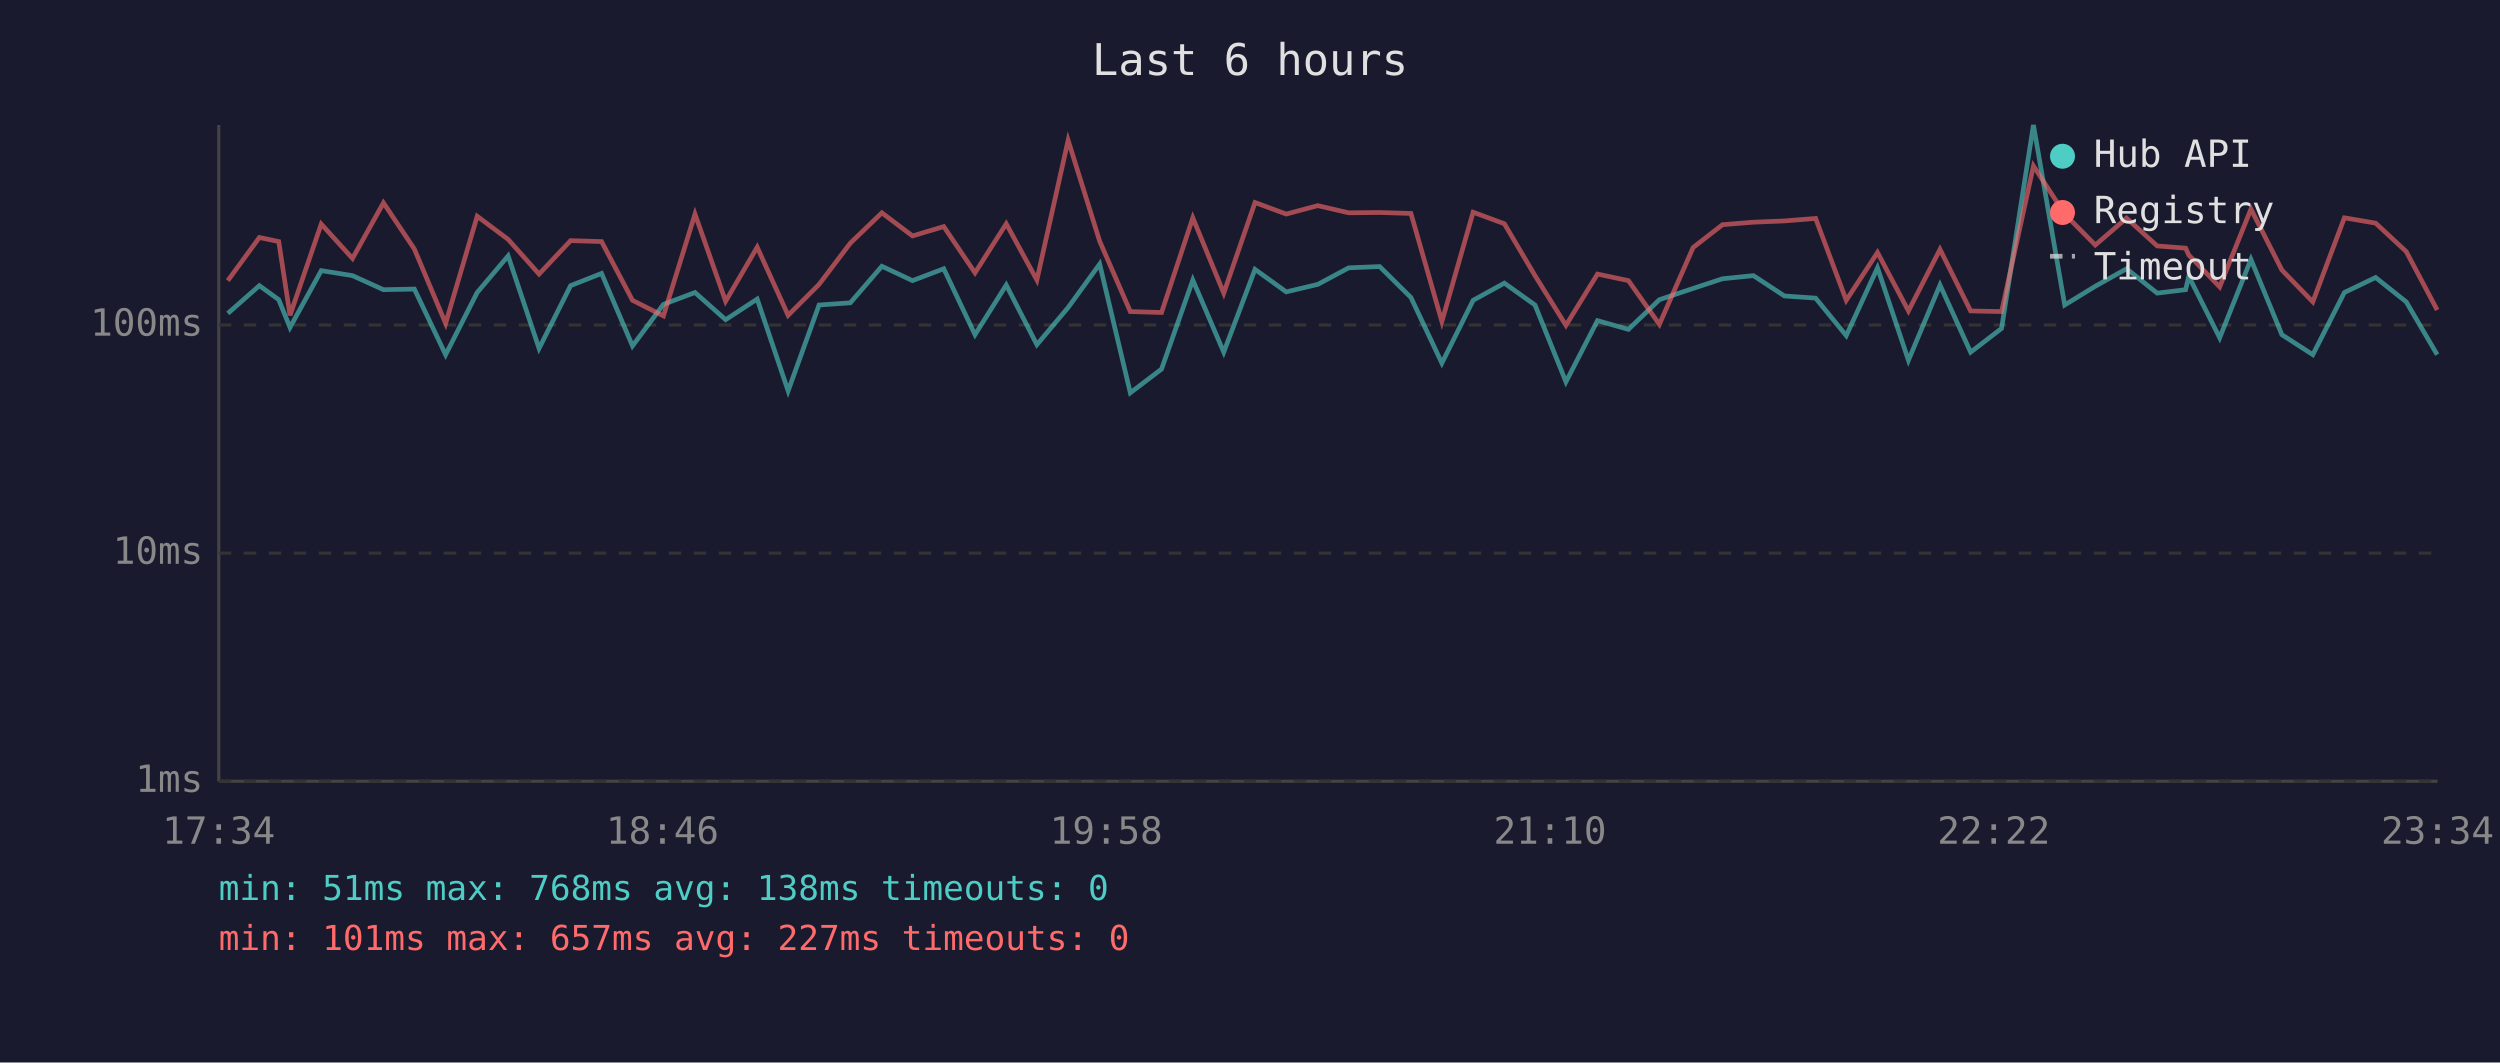
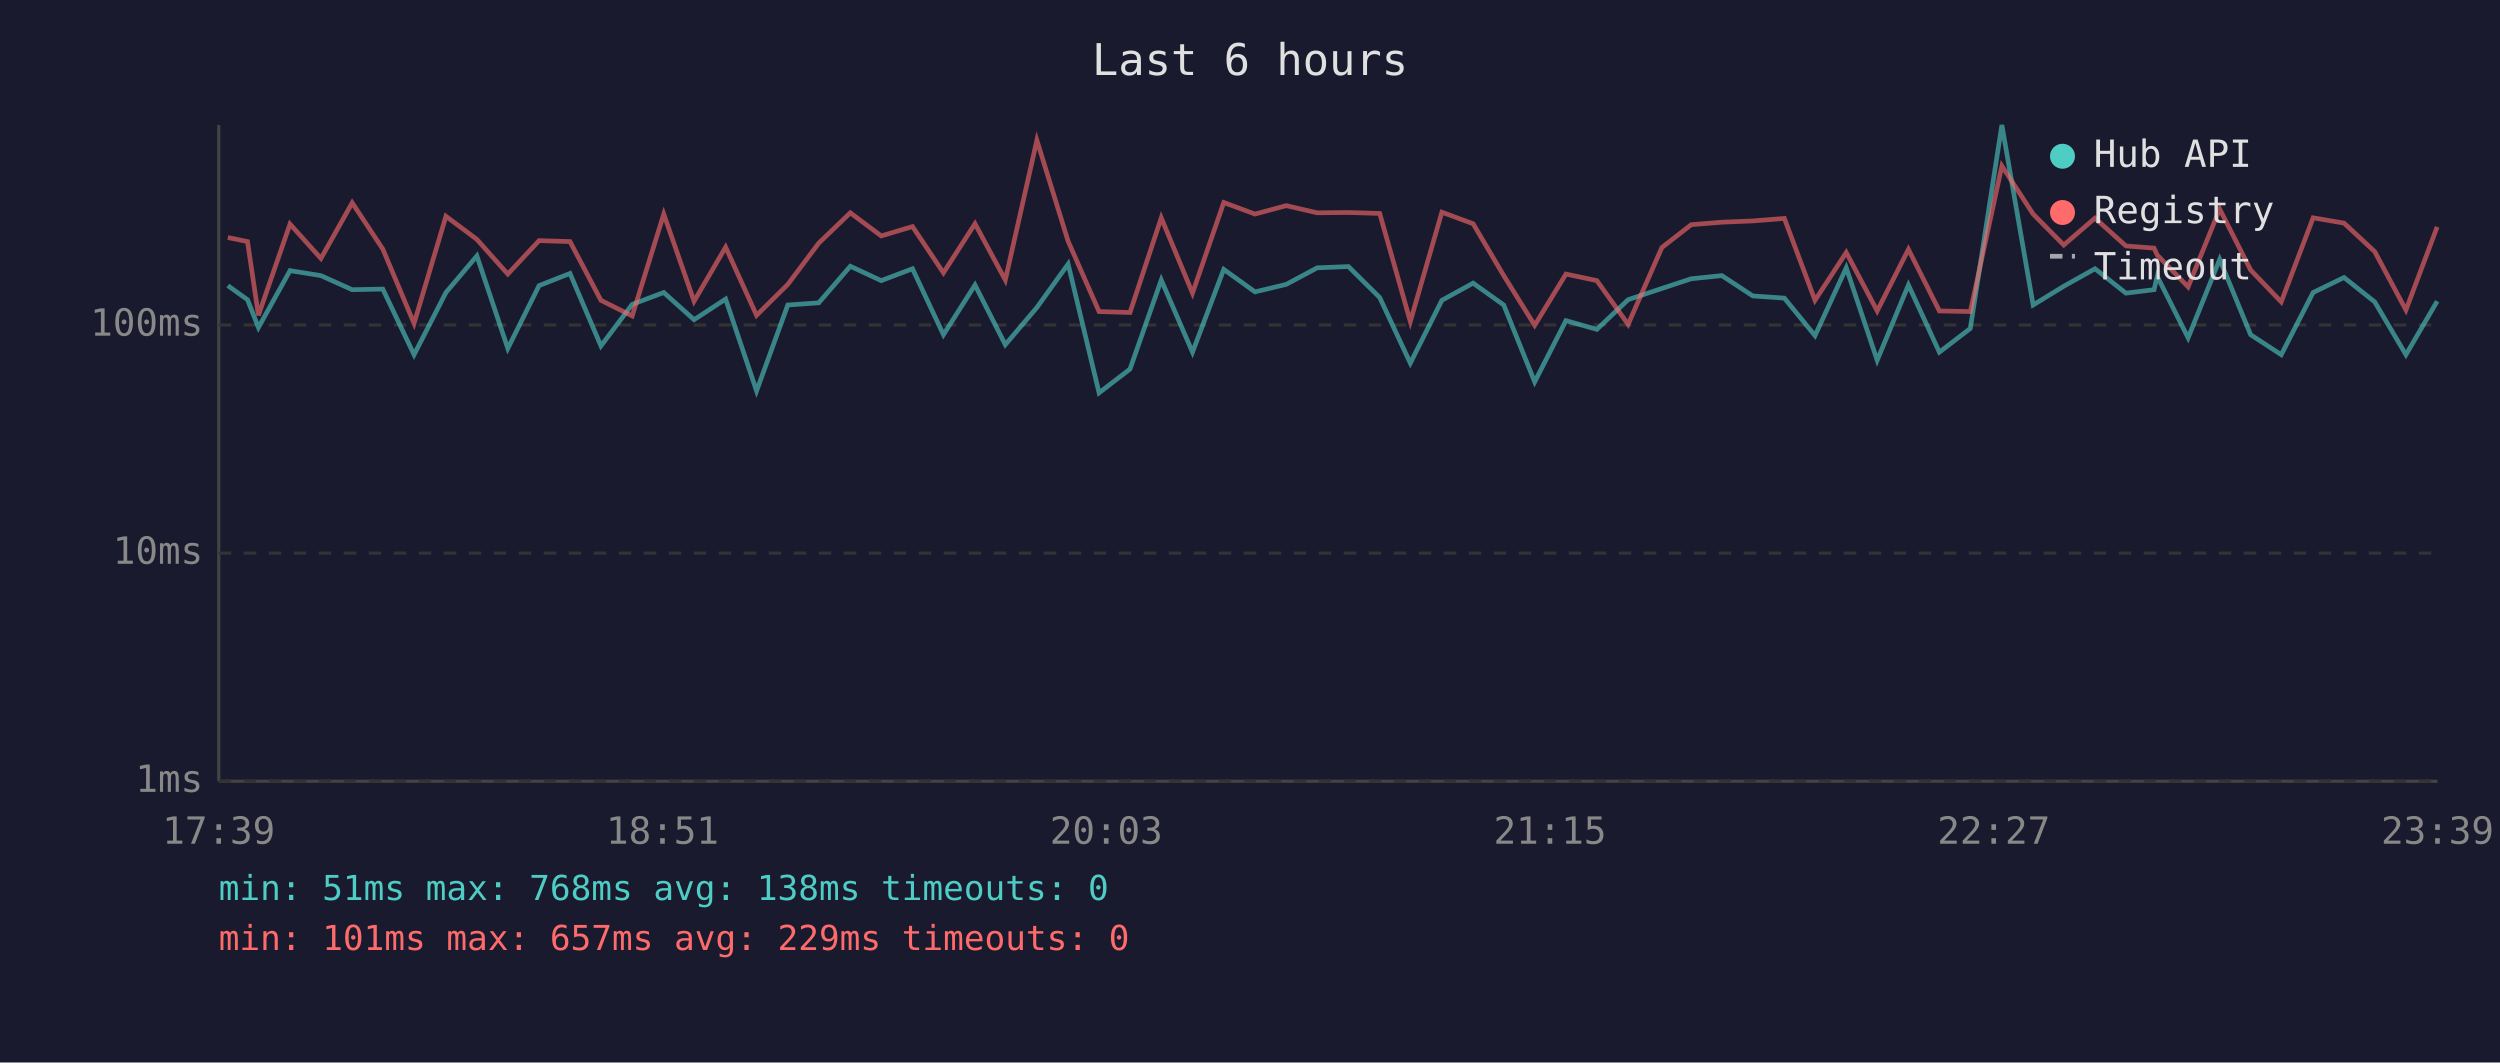
<svg xmlns="http://www.w3.org/2000/svg" viewBox="0 0 800 340" font-family="monospace" font-size="12">
  <rect width="800" height="340" fill="#1a1a2e" />
  <text x="400" y="24" fill="#e0e0e0" font-size="14" text-anchor="middle">Last 6 hours</text>
  <line x1="70" y1="40" x2="70" y2="250" stroke="#444" stroke-width="1" />
  <line x1="70" y1="250" x2="780" y2="250" stroke="#444" stroke-width="1" />
  <line x1="70" y1="250" x2="780" y2="250" stroke="#333" stroke-width="1" stroke-dasharray="4" />
  <text x="65" y="250" fill="#888" text-anchor="end" dominant-baseline="middle">1ms</text>
  <line x1="70" y1="177" x2="780" y2="177" stroke="#333" stroke-width="1" stroke-dasharray="4" />
  <text x="65" y="177" fill="#888" text-anchor="end" dominant-baseline="middle">10ms</text>
  <line x1="70" y1="104" x2="780" y2="104" stroke="#333" stroke-width="1" stroke-dasharray="4" />
  <text x="65" y="104" fill="#888" text-anchor="end" dominant-baseline="middle">100ms</text>
-   <text x="70" y="270" fill="#888" text-anchor="middle">17:34</text>
-   <text x="212" y="270" fill="#888" text-anchor="middle">18:46</text>
-   <text x="354" y="270" fill="#888" text-anchor="middle">19:58</text>
-   <text x="496" y="270" fill="#888" text-anchor="middle">21:10</text>
-   <text x="638" y="270" fill="#888" text-anchor="middle">22:22</text>
-   <text x="780" y="270" fill="#888" text-anchor="middle">23:34</text>
-   <polyline points="72.9,100.3 83.0,91.4 89.2,95.9 92.8,104.8 102.8,86.6 112.8,88.2 122.7,92.7 132.6,92.5 142.6,113.5 152.7,93.6 162.6,81.9 172.5,111.5 182.6,91.4 192.5,87.5 202.4,110.7 212.3,97.4 222.4,93.6 232.2,102.3 242.3,95.7 252.2,125.1 262.1,97.6 272.1,96.9 282.2,85.2 292.0,89.8 302.0,86.0 312.0,107.1 322.0,91.2 331.8,110.3 341.8,98.4 351.9,84.5 361.7,125.7 371.7,118.1 381.7,89.6 391.6,112.7 401.6,86.2 411.6,93.4 421.7,91.0 431.6,85.7 441.5,85.3 451.5,95.2 461.4,116.2 471.4,96.1 481.4,90.6 491.2,97.6 501.1,122.2 511.2,102.6 521.1,105.4 531.0,95.9 541.8,92.3 551.2,89.2 561.1,88.2 571.0,94.7 581.0,95.4 590.8,107.4 600.8,85.7 610.7,115.3 620.8,91.2 630.6,112.7 640.5,105.1 650.7,40.0 660.7,97.6 670.5,91.6 680.5,86.0 690.3,93.8 699.4,92.7 700.4,88.4 710.3,108.1 720.3,83.0 730.2,107.1 740.1,113.5 750.2,93.6 760.2,88.8 770.0,96.6 779.9,113.5" fill="none" stroke="#4ecdc4" stroke-width="1.5" opacity="0.6" />
-   <polyline points="72.9,89.8 83.0,76.0 89.2,77.3 92.8,100.9 102.8,71.7 112.8,82.7 122.7,64.9 132.6,79.7 142.6,103.5 152.7,69.2 162.6,76.6 172.5,87.7 182.6,77.0 192.5,77.3 202.4,96.1 212.3,101.1 222.4,68.5 232.2,96.4 242.3,79.1 252.2,100.9 262.1,91.0 272.1,77.8 282.2,68.1 292.0,75.5 302.0,72.5 312.0,87.3 322.0,71.6 331.8,89.6 341.8,44.9 351.9,77.2 361.7,99.7 371.7,100.0 381.7,69.7 391.6,93.8 401.6,64.8 411.6,68.5 421.7,65.8 431.6,68.1 441.5,68.0 451.5,68.3 461.4,102.9 471.4,67.9 481.4,71.6 491.2,88.2 501.1,104.1 511.2,87.7 521.1,89.8 531.0,103.8 541.8,79.2 551.2,71.9 561.1,71.1 571.0,70.7 581.0,69.9 590.8,96.1 600.8,80.8 610.7,99.5 620.8,79.8 630.6,99.5 640.5,99.7 650.7,53.1 660.7,68.5 670.5,78.4 680.5,69.8 690.3,78.7 699.4,79.4 700.4,81.6 710.3,91.8 720.3,66.9 730.2,86.4 740.1,96.6 750.2,69.7 760.2,71.4 770.0,80.5 779.9,99.2" fill="none" stroke="#ff6b6b" stroke-width="1.5" opacity="0.6" />
+   <text x="70" y="270" fill="#888" text-anchor="middle">17:39</text>
+   <text x="212" y="270" fill="#888" text-anchor="middle">18:51</text>
+   <text x="354" y="270" fill="#888" text-anchor="middle">20:03</text>
+   <text x="496" y="270" fill="#888" text-anchor="middle">21:15</text>
+   <text x="638" y="270" fill="#888" text-anchor="middle">22:27</text>
+   <text x="780" y="270" fill="#888" text-anchor="middle">23:39</text>
+   <polyline points="72.9,91.4 79.2,95.9 82.7,104.8 92.8,86.6 102.7,88.2 112.7,92.7 122.5,92.5 132.5,113.5 142.7,93.6 152.6,81.9 162.5,111.5 172.5,91.4 182.4,87.5 192.3,110.7 202.3,97.4 212.4,93.6 222.1,102.3 232.2,95.7 242.1,125.1 252.1,97.6 262.0,96.9 272.1,85.2 282.0,89.8 292.0,86.0 301.9,107.1 312.0,91.2 321.7,110.3 331.8,98.4 341.8,84.5 351.7,125.7 361.6,118.1 371.6,89.6 381.6,112.7 391.6,86.2 401.6,93.4 411.6,91.0 421.5,85.7 431.5,85.3 441.5,95.2 451.3,116.2 461.4,96.1 471.4,90.6 481.2,97.6 491.1,122.2 501.1,102.6 511.0,105.4 521.0,95.9 531.8,92.3 541.2,89.2 551.0,88.2 560.9,94.7 571.0,95.4 580.8,107.4 590.8,85.7 600.7,115.3 610.7,91.2 620.6,112.7 630.5,105.1 640.6,40.0 650.6,97.6 660.4,91.6 670.4,86.0 680.3,93.8 689.3,92.7 690.3,88.4 700.2,108.1 710.3,83.0 720.2,107.1 730.0,113.5 740.2,93.6 750.1,88.8 759.9,96.6 769.9,113.5 779.9,96.4" fill="none" stroke="#4ecdc4" stroke-width="1.5" opacity="0.6" />
+   <polyline points="72.9,76.0 79.2,77.3 82.7,100.9 92.8,71.7 102.7,82.7 112.7,64.9 122.5,79.7 132.5,103.5 142.7,69.2 152.6,76.6 162.5,87.7 172.5,77.0 182.4,77.3 192.3,96.1 202.3,101.1 212.4,68.5 222.1,96.4 232.2,79.1 242.1,100.9 252.1,91.0 262.0,77.8 272.1,68.1 282.0,75.5 292.0,72.5 301.9,87.3 312.0,71.6 321.7,89.6 331.8,44.9 341.8,77.2 351.7,99.7 361.6,100.0 371.6,69.7 381.6,93.8 391.6,64.8 401.6,68.5 411.6,65.8 421.5,68.1 431.5,68.0 441.5,68.3 451.3,102.9 461.4,67.9 471.4,71.6 481.2,88.2 491.1,104.1 501.1,87.7 511.0,89.8 521.0,103.8 531.8,79.2 541.2,71.9 551.0,71.1 560.9,70.7 571.0,69.9 580.8,96.1 590.8,80.8 600.7,99.5 610.7,79.8 620.6,99.5 630.5,99.7 640.6,53.1 650.6,68.5 660.4,78.4 670.4,69.8 680.3,78.7 689.3,79.4 690.3,81.6 700.2,91.8 710.3,66.9 720.2,86.4 730.0,96.6 740.2,69.7 750.1,71.4 759.9,80.5 769.9,99.2 779.9,72.6" fill="none" stroke="#ff6b6b" stroke-width="1.5" opacity="0.6" />
  <circle cx="660" cy="50" r="4" fill="#4ecdc4" />
  <text x="670" y="50" fill="#e0e0e0" dominant-baseline="middle">Hub API</text>
  <circle cx="660" cy="68" r="4" fill="#ff6b6b" />
  <text x="670" y="68" fill="#e0e0e0" dominant-baseline="middle">Registry</text>
  <line x1="656" y1="82" x2="664" y2="82" stroke="#e0e0e0" stroke-width="1.5" stroke-dasharray="4,3" opacity="0.7" />
  <text x="670" y="86" fill="#e0e0e0" dominant-baseline="middle">Timeout</text>
  <text x="70" y="288" fill="#4ecdc4" font-size="11">min: 51ms  max: 768ms  avg: 138ms  timeouts: 0</text>
-   <text x="70" y="304" fill="#ff6b6b" font-size="11">min: 101ms  max: 657ms  avg: 227ms  timeouts: 0</text>
+   <text x="70" y="304" fill="#ff6b6b" font-size="11">min: 101ms  max: 657ms  avg: 229ms  timeouts: 0</text>
</svg>
